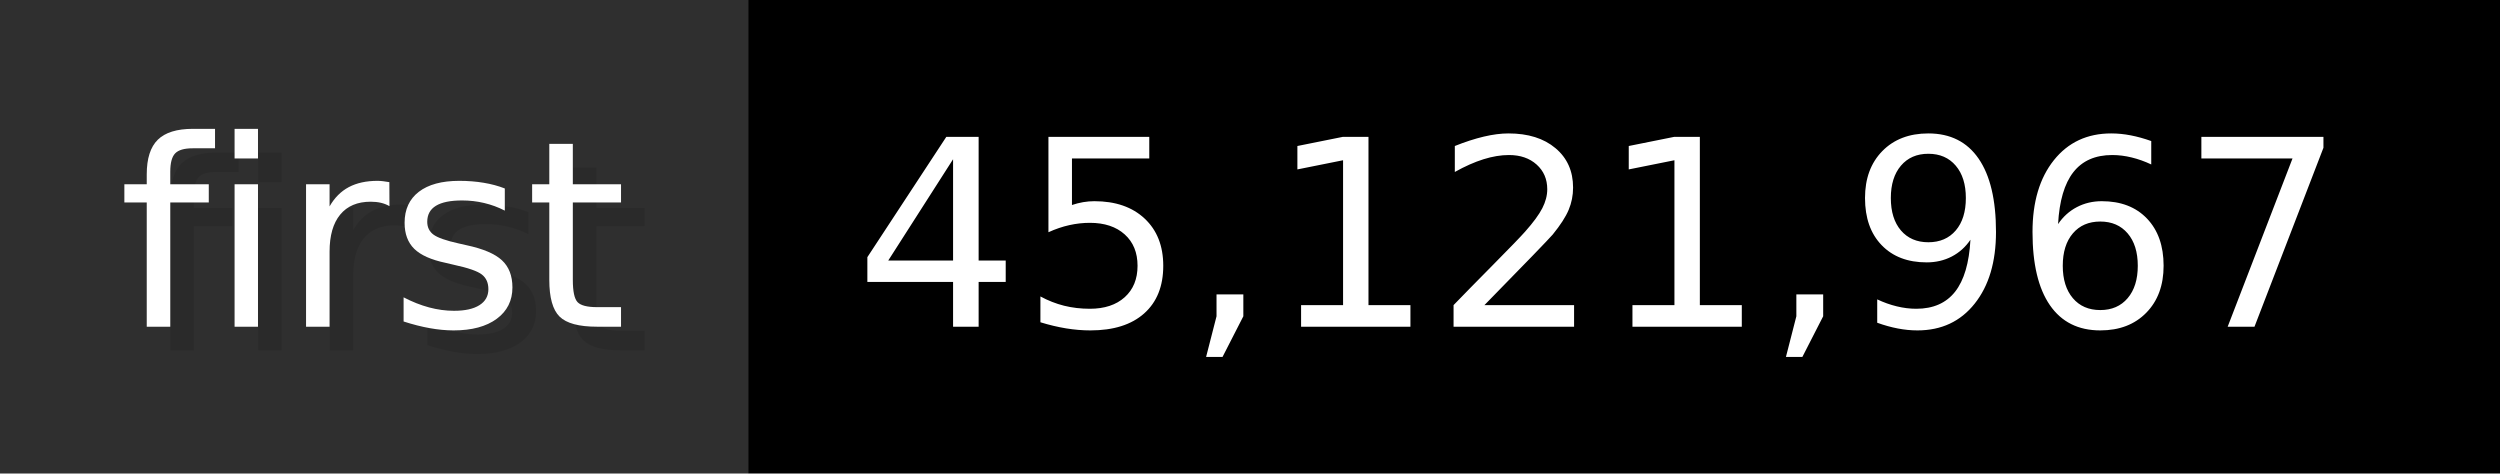
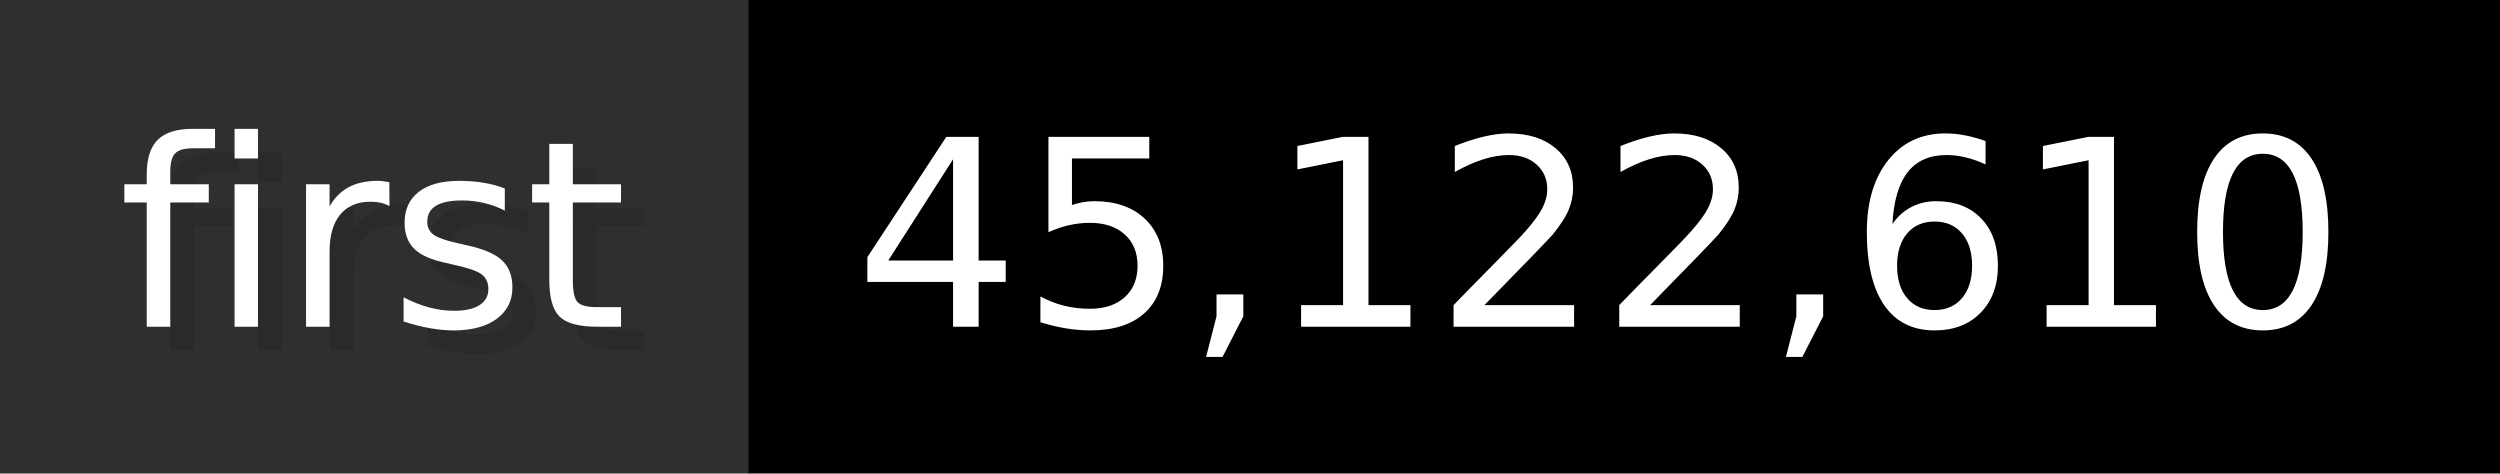
- <svg xmlns="http://www.w3.org/2000/svg" width="105.6" height="20" viewBox="0 0 1056 200" role="img" aria-label="first: 45,121,967">
+ <svg xmlns="http://www.w3.org/2000/svg" width="105.6" height="20" viewBox="0 0 1056 200" role="img" aria-label="first: 45,122,610">
  <g>
    <rect fill="#2F2F2F" width="316" height="200" />
    <rect fill="#" x="316" width="740" height="200" />
  </g>
  <g aria-hidden="true" fill="#fff" text-anchor="start" font-family="Verdana,DejaVu Sans,sans-serif" font-size="110">
    <text x="60" y="148" textLength="216" fill="#000" opacity="0.1">first</text>
    <text x="50" y="138" textLength="216">first</text>
-     <text x="371" y="148" textLength="640" fill="#000" opacity="0.1">45,121,967</text>
-     <text x="361" y="138" textLength="640">45,121,967</text>
+     <text x="371" y="148" textLength="640" fill="#000" opacity="0.1">45,122,610</text>
+     <text x="361" y="138" textLength="640">45,122,610</text>
  </g>
</svg>
